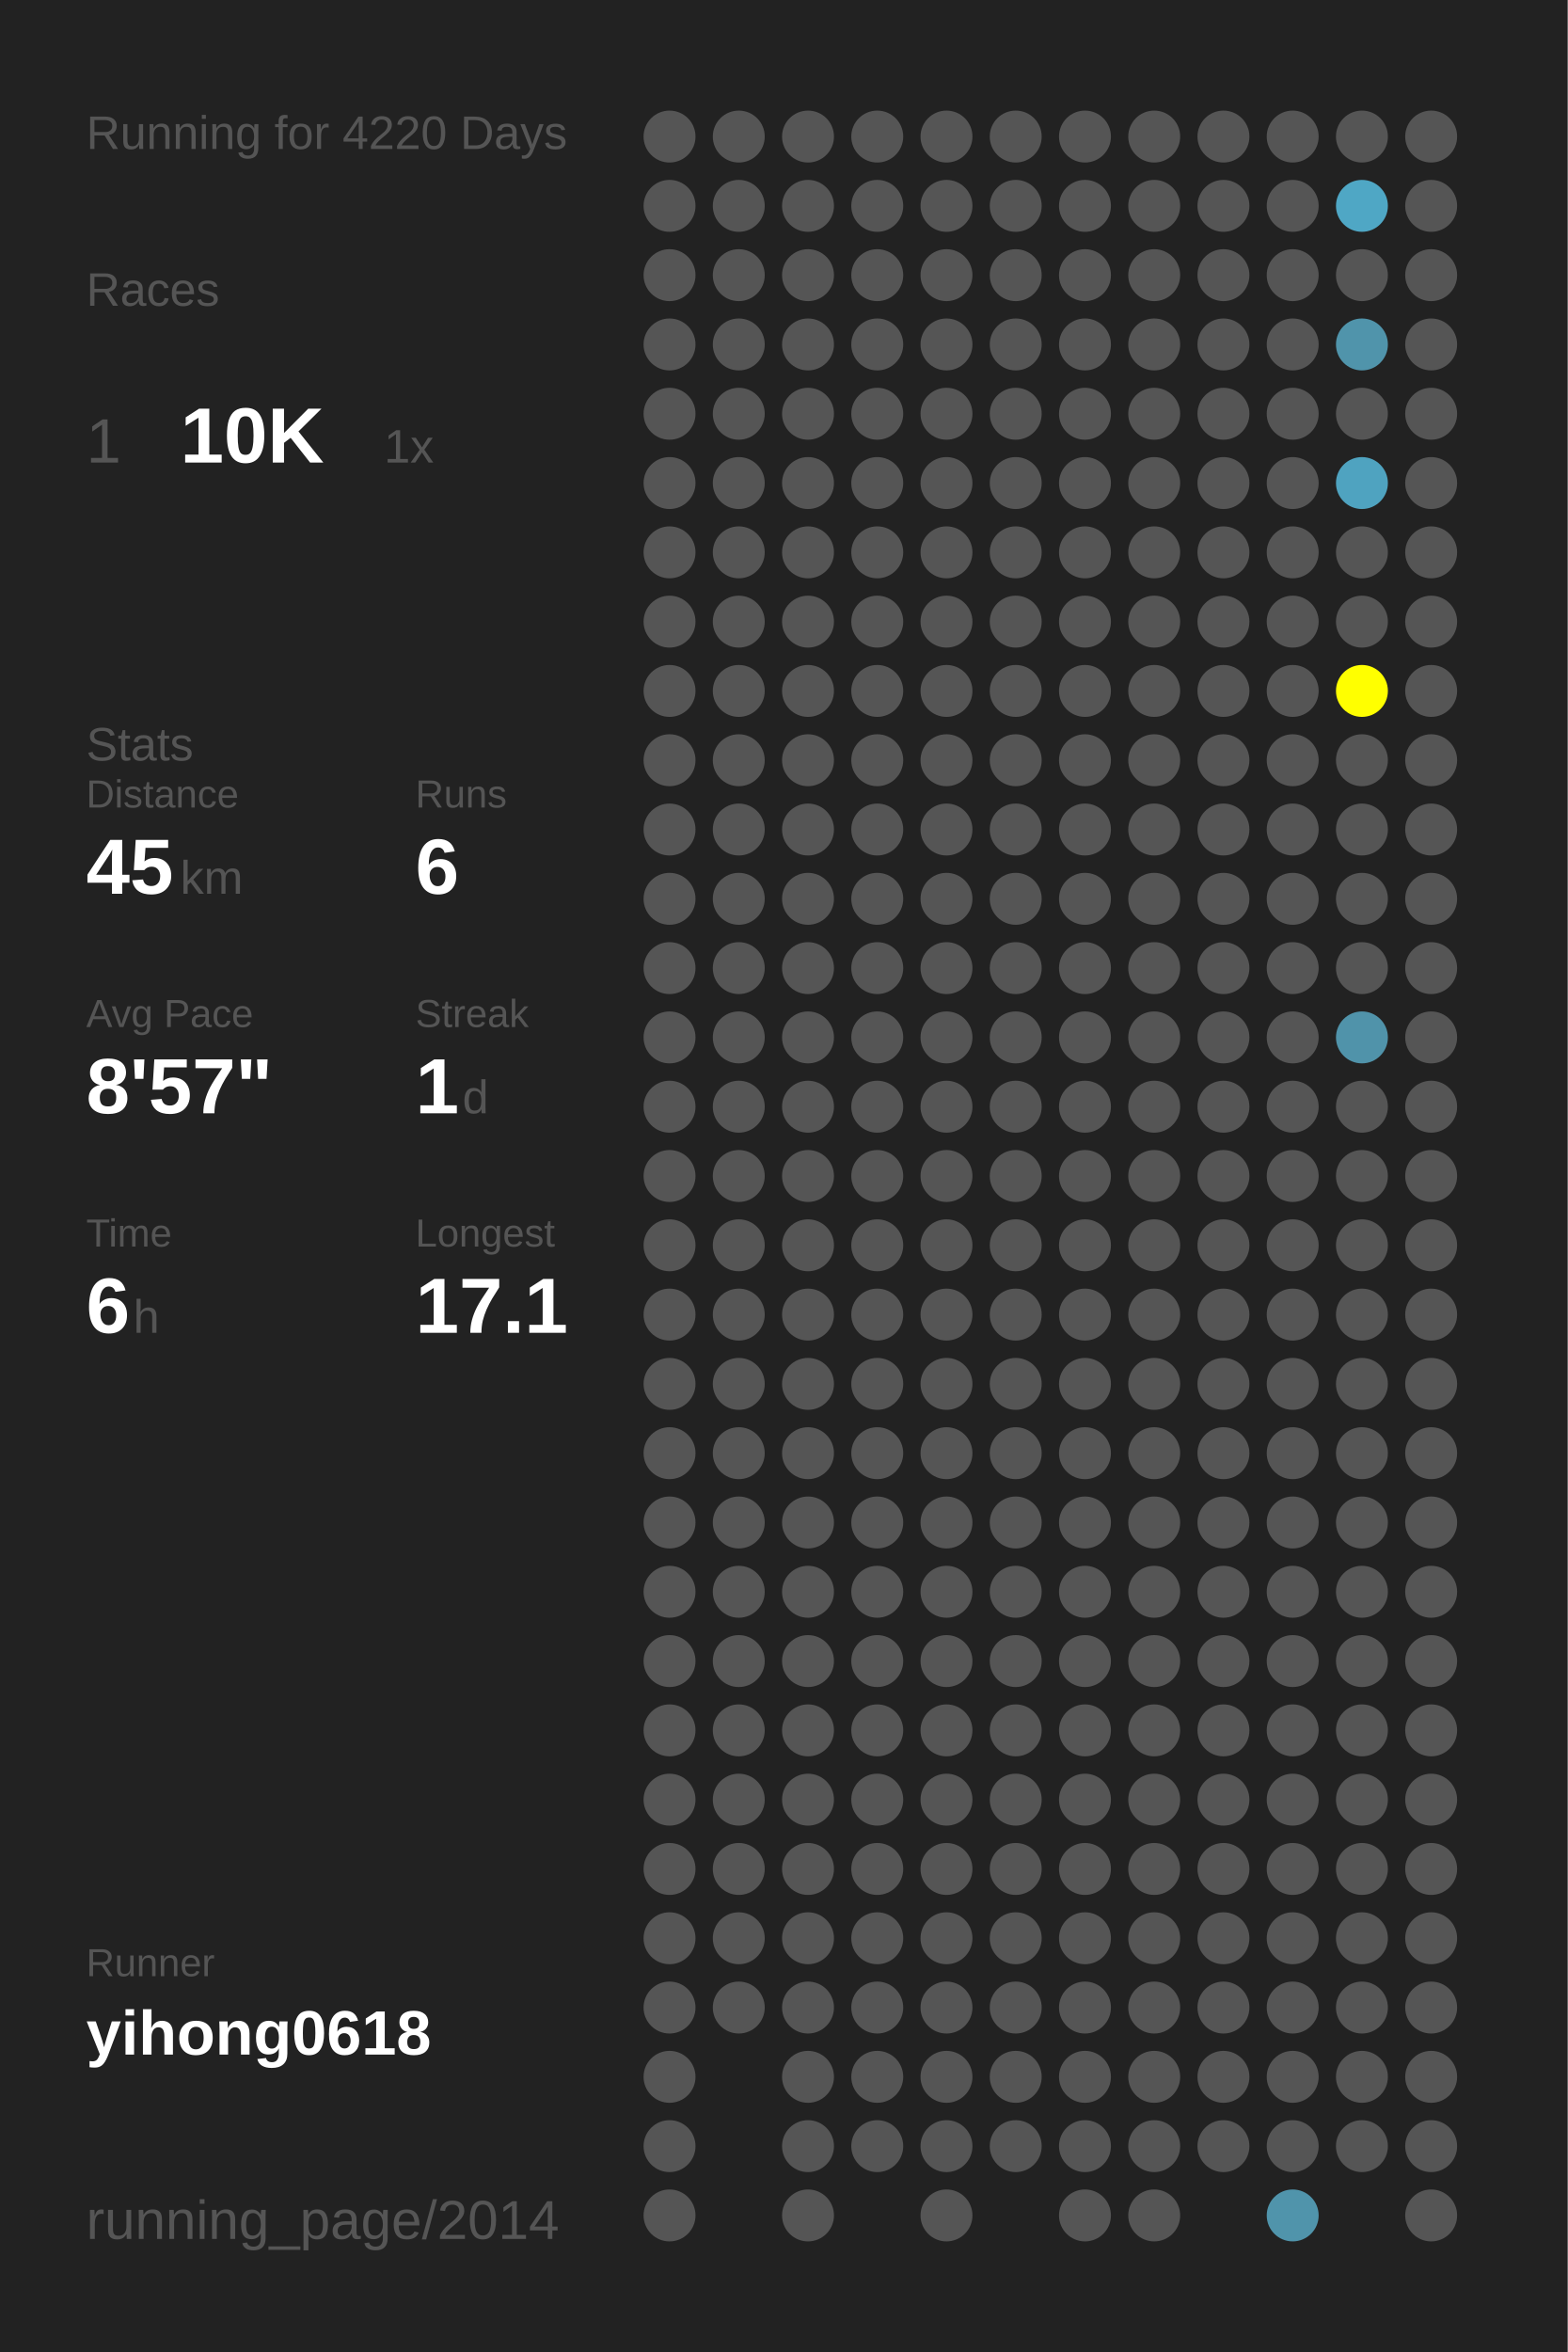
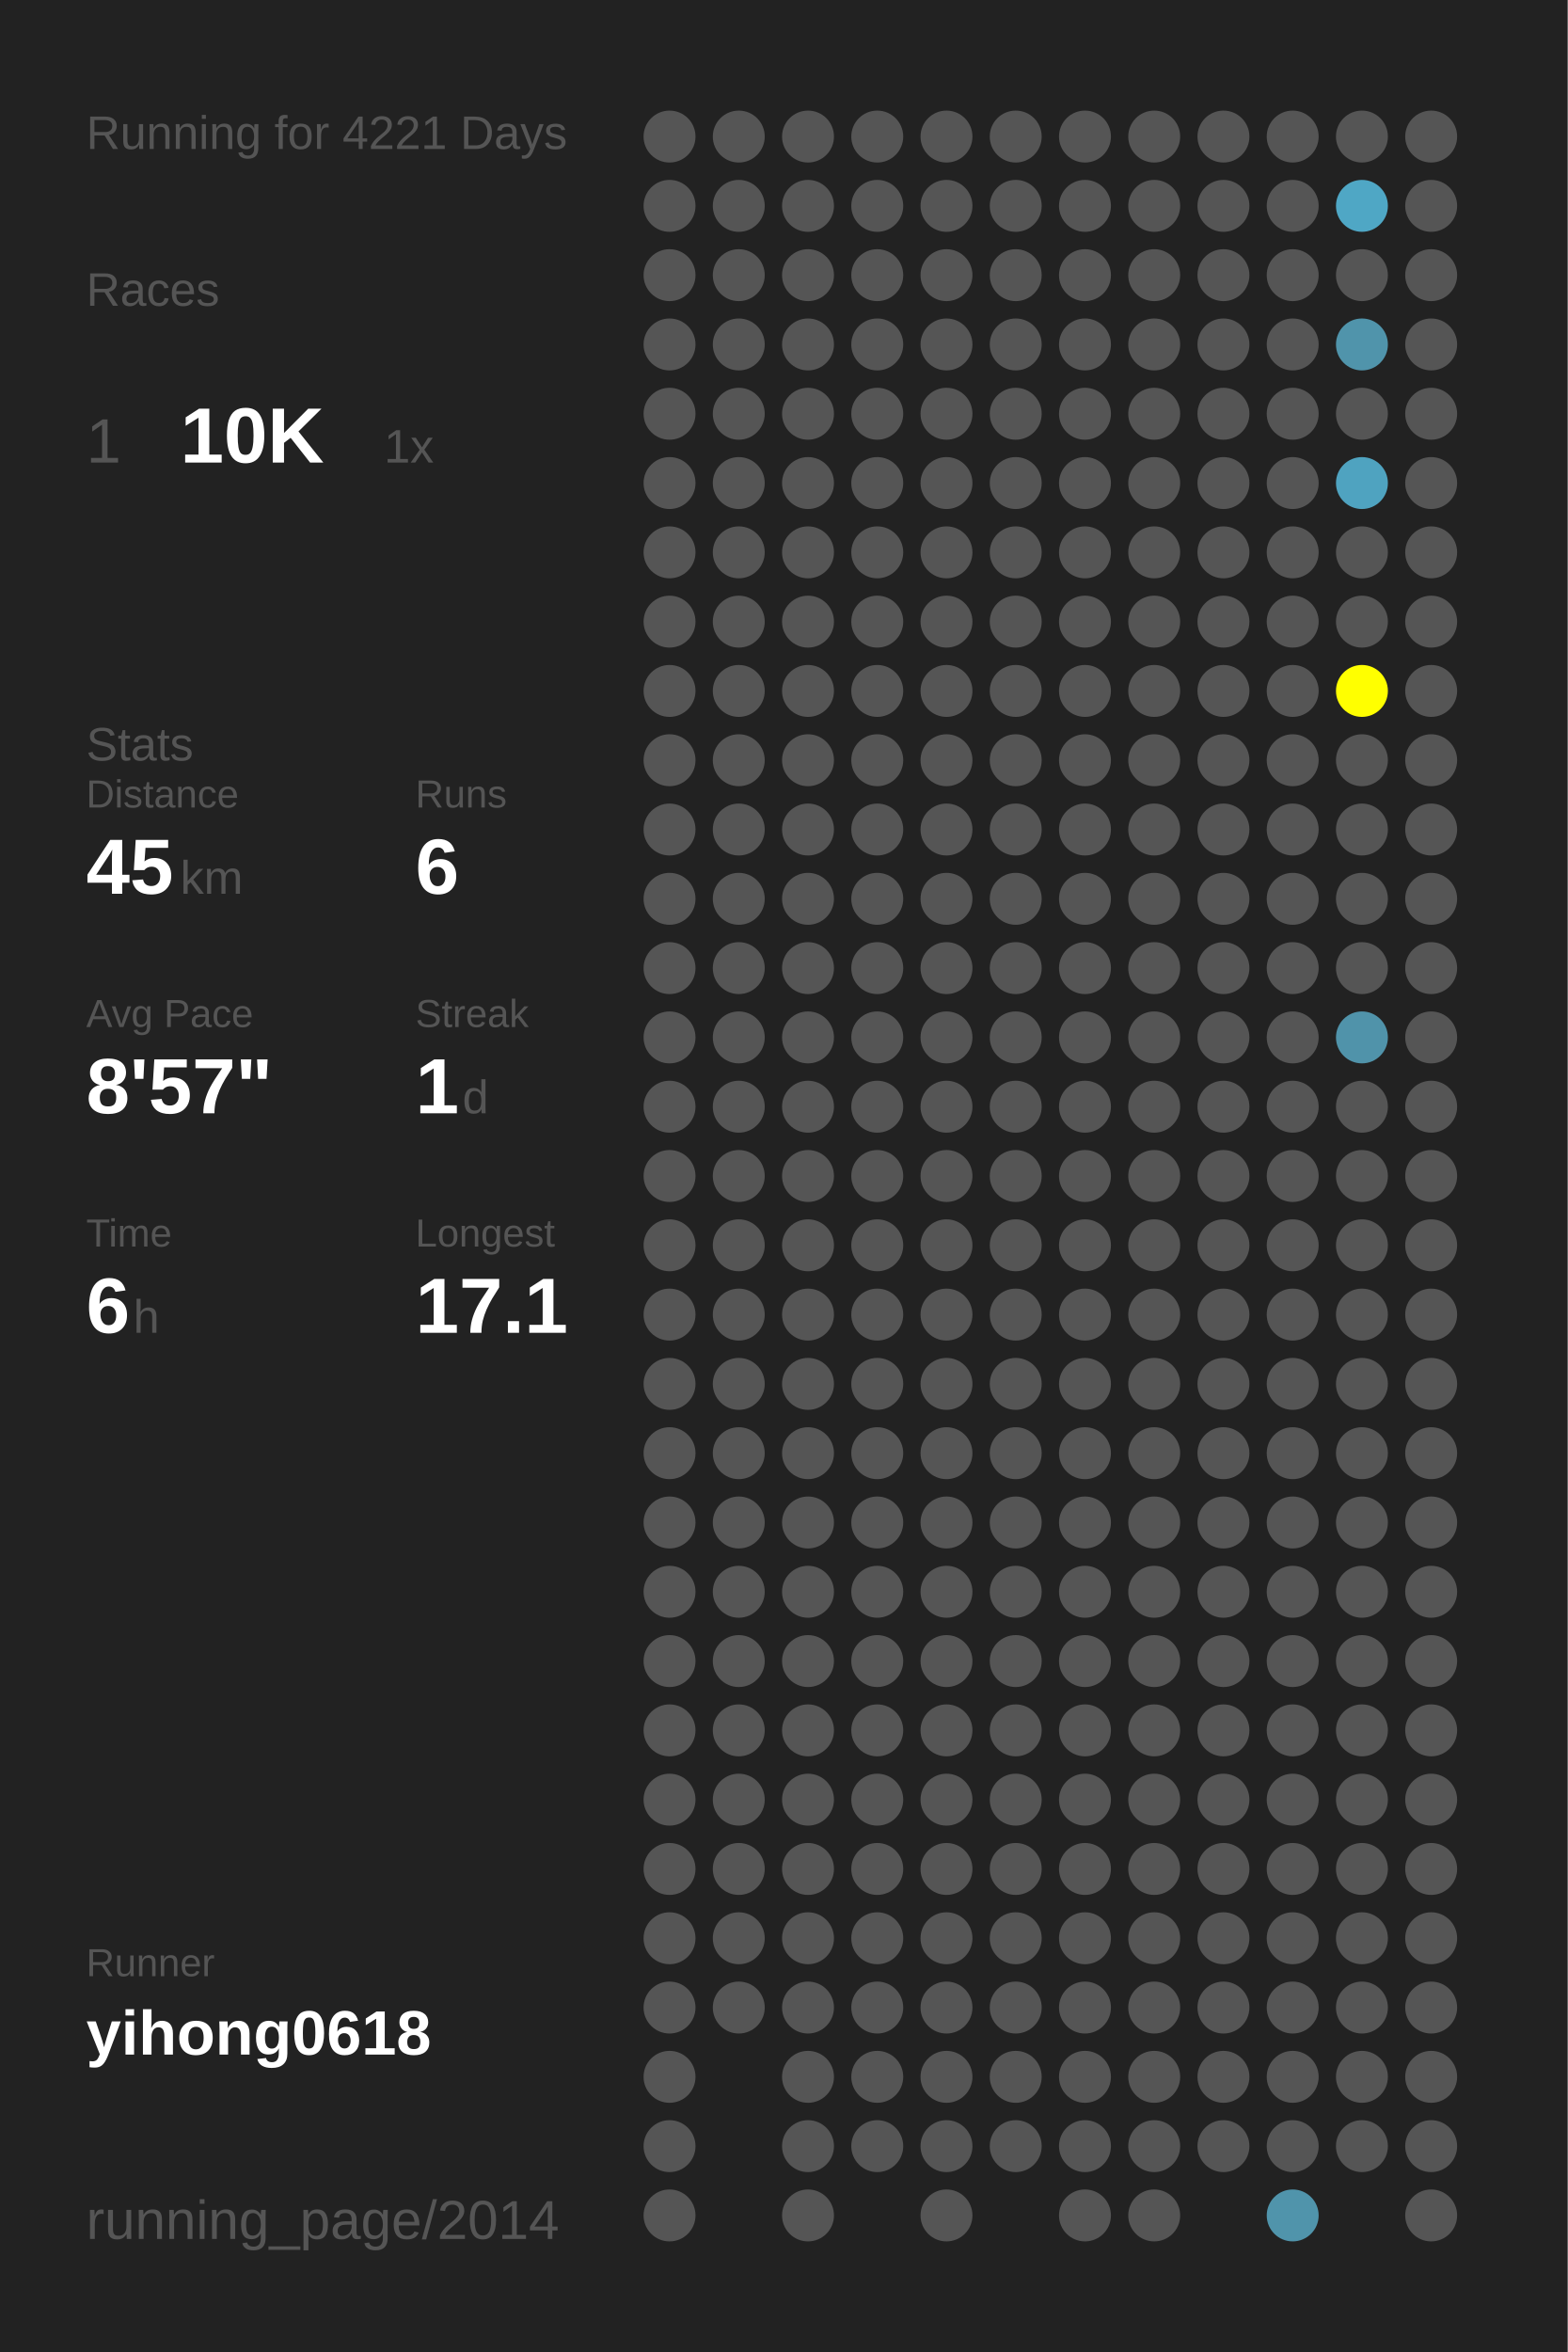
<svg xmlns="http://www.w3.org/2000/svg" baseProfile="full" height="300mm" version="1.1" viewBox="0,0,200,300" width="200mm">
  <defs />
  <rect fill="#222222" height="300" width="200" x="0" y="0" />
-   <text fill="#555555" style="font-size:6px; font-family:Arial;" x="11" y="19">Running for 4220 Days</text>
+   <text fill="#555555" style="font-size:6px; font-family:Arial;" x="11" y="19">Running for 4221 Days</text>
  <text fill="#555555" style="font-size:6px; font-family:Arial;" x="11" y="39">Races</text>
  <text fill="#555555" style="font-size:8px; font-family:Arial;" x="11" y="59">1</text>
  <text fill="#FFFFFF" style="font-size:10px; font-family:Arial; font-weight:bold;" x="23" y="59">10K</text>
  <text fill="#555555" style="font-size:6px; font-family:Arial;" x="49" y="59">1x</text>
  <text fill="#555555" style="font-size:6px; font-family:Arial;" x="11" y="97">Stats</text>
  <text fill="#555555" style="font-size:5px; font-family:Arial;" x="11" y="103">Distance</text>
  <text fill="#FFFFFF" style="font-size:10px; font-family:Arial; font-weight:bold;" x="11" y="114">45</text>
  <text fill="#555555" style="font-size:6px; font-family:Arial;" x="23" y="114">km</text>
  <text fill="#555555" style="font-size:5px; font-family:Arial;" x="53" y="103">Runs</text>
  <text fill="#FFFFFF" style="font-size:10px; font-family:Arial; font-weight:bold;" x="53" y="114">6</text>
  <text fill="#555555" style="font-size:5px; font-family:Arial;" x="11" y="131">Avg Pace</text>
  <text fill="#FFFFFF" style="font-size:10px; font-family:Arial; font-weight:bold;" x="11" y="142">8'57"</text>
  <text fill="#555555" style="font-size:5px; font-family:Arial;" x="53" y="131">Streak</text>
  <text fill="#FFFFFF" style="font-size:10px; font-family:Arial; font-weight:bold;" x="53" y="142">1</text>
  <text fill="#555555" style="font-size:6px; font-family:Arial;" x="59" y="142">d</text>
  <text fill="#555555" style="font-size:5px; font-family:Arial;" x="11" y="159">Time</text>
  <text fill="#FFFFFF" style="font-size:10px; font-family:Arial; font-weight:bold;" x="11" y="170">6</text>
  <text fill="#555555" style="font-size:6px; font-family:Arial;" x="17" y="170">h</text>
  <text fill="#555555" style="font-size:5px; font-family:Arial;" x="53" y="159">Longest</text>
  <text fill="#FFFFFF" style="font-size:10px; font-family:Arial; font-weight:bold;" x="53" y="170">17.1</text>
  <text fill="#555555" style="font-size:5px; font-family:Arial;" x="11" y="252.065">Runner</text>
  <text fill="#FFFFFF" style="font-size:8px; font-family:Arial; font-weight:bold;" x="11" y="262.065">yihong0618</text>
  <text fill="#555555" style="font-size:7px; font-family:Arial;" x="11" y="285.581">running_page/2014</text>
  <circle cx="85.417" cy="17.419" fill="#555555" r="3.312" />
  <circle cx="85.417" cy="26.258" fill="#555555" r="3.312" />
  <circle cx="85.417" cy="35.097" fill="#555555" r="3.312" />
  <circle cx="85.417" cy="43.935" fill="#555555" r="3.312" />
  <circle cx="85.417" cy="52.774" fill="#555555" r="3.312" />
  <circle cx="85.417" cy="61.613" fill="#555555" r="3.312" />
  <circle cx="85.417" cy="70.452" fill="#555555" r="3.312" />
  <circle cx="85.417" cy="79.29" fill="#555555" r="3.312" />
  <circle cx="85.417" cy="88.129" fill="#555555" r="3.312" />
  <circle cx="85.417" cy="96.968" fill="#555555" r="3.312" />
  <circle cx="85.417" cy="105.806" fill="#555555" r="3.312" />
  <circle cx="85.417" cy="114.645" fill="#555555" r="3.312" />
  <circle cx="85.417" cy="123.484" fill="#555555" r="3.312" />
  <circle cx="85.417" cy="132.323" fill="#555555" r="3.312" />
  <circle cx="85.417" cy="141.161" fill="#555555" r="3.312" />
  <circle cx="85.417" cy="150" fill="#555555" r="3.312" />
  <circle cx="85.417" cy="158.839" fill="#555555" r="3.312" />
  <circle cx="85.417" cy="167.677" fill="#555555" r="3.312" />
  <circle cx="85.417" cy="176.516" fill="#555555" r="3.312" />
  <circle cx="85.417" cy="185.355" fill="#555555" r="3.312" />
  <circle cx="85.417" cy="194.194" fill="#555555" r="3.312" />
  <circle cx="85.417" cy="203.032" fill="#555555" r="3.312" />
  <circle cx="85.417" cy="211.871" fill="#555555" r="3.312" />
  <circle cx="85.417" cy="220.71" fill="#555555" r="3.312" />
  <circle cx="85.417" cy="229.548" fill="#555555" r="3.312" />
  <circle cx="85.417" cy="238.387" fill="#555555" r="3.312" />
  <circle cx="85.417" cy="247.226" fill="#555555" r="3.312" />
  <circle cx="85.417" cy="256.065" fill="#555555" r="3.312" />
  <circle cx="85.417" cy="264.903" fill="#555555" r="3.312" />
  <circle cx="85.417" cy="273.742" fill="#555555" r="3.312" />
  <circle cx="85.417" cy="282.581" fill="#555555" r="3.312" />
  <circle cx="94.25" cy="17.419" fill="#555555" r="3.312" />
  <circle cx="94.25" cy="26.258" fill="#555555" r="3.312" />
  <circle cx="94.25" cy="35.097" fill="#555555" r="3.312" />
  <circle cx="94.25" cy="43.935" fill="#555555" r="3.312" />
  <circle cx="94.25" cy="52.774" fill="#555555" r="3.312" />
  <circle cx="94.25" cy="61.613" fill="#555555" r="3.312" />
  <circle cx="94.25" cy="70.452" fill="#555555" r="3.312" />
  <circle cx="94.25" cy="79.29" fill="#555555" r="3.312" />
  <circle cx="94.25" cy="88.129" fill="#555555" r="3.312" />
  <circle cx="94.25" cy="96.968" fill="#555555" r="3.312" />
  <circle cx="94.25" cy="105.806" fill="#555555" r="3.312" />
  <circle cx="94.25" cy="114.645" fill="#555555" r="3.312" />
  <circle cx="94.25" cy="123.484" fill="#555555" r="3.312" />
  <circle cx="94.25" cy="132.323" fill="#555555" r="3.312" />
  <circle cx="94.25" cy="141.161" fill="#555555" r="3.312" />
  <circle cx="94.25" cy="150" fill="#555555" r="3.312" />
  <circle cx="94.25" cy="158.839" fill="#555555" r="3.312" />
  <circle cx="94.25" cy="167.677" fill="#555555" r="3.312" />
  <circle cx="94.25" cy="176.516" fill="#555555" r="3.312" />
  <circle cx="94.25" cy="185.355" fill="#555555" r="3.312" />
  <circle cx="94.25" cy="194.194" fill="#555555" r="3.312" />
  <circle cx="94.25" cy="203.032" fill="#555555" r="3.312" />
  <circle cx="94.25" cy="211.871" fill="#555555" r="3.312" />
  <circle cx="94.25" cy="220.71" fill="#555555" r="3.312" />
  <circle cx="94.25" cy="229.548" fill="#555555" r="3.312" />
  <circle cx="94.25" cy="238.387" fill="#555555" r="3.312" />
  <circle cx="94.25" cy="247.226" fill="#555555" r="3.312" />
  <circle cx="94.25" cy="256.065" fill="#555555" r="3.312" />
  <circle cx="103.083" cy="17.419" fill="#555555" r="3.312" />
  <circle cx="103.083" cy="26.258" fill="#555555" r="3.312" />
  <circle cx="103.083" cy="35.097" fill="#555555" r="3.312" />
  <circle cx="103.083" cy="43.935" fill="#555555" r="3.312" />
  <circle cx="103.083" cy="52.774" fill="#555555" r="3.312" />
  <circle cx="103.083" cy="61.613" fill="#555555" r="3.312" />
  <circle cx="103.083" cy="70.452" fill="#555555" r="3.312" />
  <circle cx="103.083" cy="79.29" fill="#555555" r="3.312" />
  <circle cx="103.083" cy="88.129" fill="#555555" r="3.312" />
  <circle cx="103.083" cy="96.968" fill="#555555" r="3.312" />
  <circle cx="103.083" cy="105.806" fill="#555555" r="3.312" />
  <circle cx="103.083" cy="114.645" fill="#555555" r="3.312" />
  <circle cx="103.083" cy="123.484" fill="#555555" r="3.312" />
  <circle cx="103.083" cy="132.323" fill="#555555" r="3.312" />
  <circle cx="103.083" cy="141.161" fill="#555555" r="3.312" />
  <circle cx="103.083" cy="150" fill="#555555" r="3.312" />
  <circle cx="103.083" cy="158.839" fill="#555555" r="3.312" />
  <circle cx="103.083" cy="167.677" fill="#555555" r="3.312" />
  <circle cx="103.083" cy="176.516" fill="#555555" r="3.312" />
  <circle cx="103.083" cy="185.355" fill="#555555" r="3.312" />
  <circle cx="103.083" cy="194.194" fill="#555555" r="3.312" />
  <circle cx="103.083" cy="203.032" fill="#555555" r="3.312" />
  <circle cx="103.083" cy="211.871" fill="#555555" r="3.312" />
  <circle cx="103.083" cy="220.71" fill="#555555" r="3.312" />
  <circle cx="103.083" cy="229.548" fill="#555555" r="3.312" />
  <circle cx="103.083" cy="238.387" fill="#555555" r="3.312" />
  <circle cx="103.083" cy="247.226" fill="#555555" r="3.312" />
  <circle cx="103.083" cy="256.065" fill="#555555" r="3.312" />
  <circle cx="103.083" cy="264.903" fill="#555555" r="3.312" />
  <circle cx="103.083" cy="273.742" fill="#555555" r="3.312" />
  <circle cx="103.083" cy="282.581" fill="#555555" r="3.312" />
  <circle cx="111.917" cy="17.419" fill="#555555" r="3.312" />
  <circle cx="111.917" cy="26.258" fill="#555555" r="3.312" />
  <circle cx="111.917" cy="35.097" fill="#555555" r="3.312" />
  <circle cx="111.917" cy="43.935" fill="#555555" r="3.312" />
  <circle cx="111.917" cy="52.774" fill="#555555" r="3.312" />
  <circle cx="111.917" cy="61.613" fill="#555555" r="3.312" />
  <circle cx="111.917" cy="70.452" fill="#555555" r="3.312" />
  <circle cx="111.917" cy="79.29" fill="#555555" r="3.312" />
  <circle cx="111.917" cy="88.129" fill="#555555" r="3.312" />
  <circle cx="111.917" cy="96.968" fill="#555555" r="3.312" />
  <circle cx="111.917" cy="105.806" fill="#555555" r="3.312" />
  <circle cx="111.917" cy="114.645" fill="#555555" r="3.312" />
  <circle cx="111.917" cy="123.484" fill="#555555" r="3.312" />
  <circle cx="111.917" cy="132.323" fill="#555555" r="3.312" />
  <circle cx="111.917" cy="141.161" fill="#555555" r="3.312" />
  <circle cx="111.917" cy="150" fill="#555555" r="3.312" />
  <circle cx="111.917" cy="158.839" fill="#555555" r="3.312" />
  <circle cx="111.917" cy="167.677" fill="#555555" r="3.312" />
  <circle cx="111.917" cy="176.516" fill="#555555" r="3.312" />
  <circle cx="111.917" cy="185.355" fill="#555555" r="3.312" />
  <circle cx="111.917" cy="194.194" fill="#555555" r="3.312" />
  <circle cx="111.917" cy="203.032" fill="#555555" r="3.312" />
  <circle cx="111.917" cy="211.871" fill="#555555" r="3.312" />
  <circle cx="111.917" cy="220.71" fill="#555555" r="3.312" />
  <circle cx="111.917" cy="229.548" fill="#555555" r="3.312" />
  <circle cx="111.917" cy="238.387" fill="#555555" r="3.312" />
  <circle cx="111.917" cy="247.226" fill="#555555" r="3.312" />
  <circle cx="111.917" cy="256.065" fill="#555555" r="3.312" />
  <circle cx="111.917" cy="264.903" fill="#555555" r="3.312" />
  <circle cx="111.917" cy="273.742" fill="#555555" r="3.312" />
  <circle cx="120.75" cy="17.419" fill="#555555" r="3.312" />
  <circle cx="120.75" cy="26.258" fill="#555555" r="3.312" />
  <circle cx="120.75" cy="35.097" fill="#555555" r="3.312" />
  <circle cx="120.75" cy="43.935" fill="#555555" r="3.312" />
  <circle cx="120.75" cy="52.774" fill="#555555" r="3.312" />
  <circle cx="120.75" cy="61.613" fill="#555555" r="3.312" />
  <circle cx="120.75" cy="70.452" fill="#555555" r="3.312" />
  <circle cx="120.75" cy="79.29" fill="#555555" r="3.312" />
  <circle cx="120.75" cy="88.129" fill="#555555" r="3.312" />
  <circle cx="120.75" cy="96.968" fill="#555555" r="3.312" />
  <circle cx="120.75" cy="105.806" fill="#555555" r="3.312" />
  <circle cx="120.75" cy="114.645" fill="#555555" r="3.312" />
  <circle cx="120.75" cy="123.484" fill="#555555" r="3.312" />
  <circle cx="120.75" cy="132.323" fill="#555555" r="3.312" />
  <circle cx="120.75" cy="141.161" fill="#555555" r="3.312" />
  <circle cx="120.75" cy="150" fill="#555555" r="3.312" />
  <circle cx="120.75" cy="158.839" fill="#555555" r="3.312" />
  <circle cx="120.75" cy="167.677" fill="#555555" r="3.312" />
  <circle cx="120.75" cy="176.516" fill="#555555" r="3.312" />
  <circle cx="120.75" cy="185.355" fill="#555555" r="3.312" />
  <circle cx="120.75" cy="194.194" fill="#555555" r="3.312" />
  <circle cx="120.75" cy="203.032" fill="#555555" r="3.312" />
  <circle cx="120.75" cy="211.871" fill="#555555" r="3.312" />
  <circle cx="120.75" cy="220.71" fill="#555555" r="3.312" />
  <circle cx="120.75" cy="229.548" fill="#555555" r="3.312" />
  <circle cx="120.75" cy="238.387" fill="#555555" r="3.312" />
  <circle cx="120.75" cy="247.226" fill="#555555" r="3.312" />
  <circle cx="120.75" cy="256.065" fill="#555555" r="3.312" />
  <circle cx="120.75" cy="264.903" fill="#555555" r="3.312" />
  <circle cx="120.75" cy="273.742" fill="#555555" r="3.312" />
  <circle cx="120.75" cy="282.581" fill="#555555" r="3.312" />
  <circle cx="129.583" cy="17.419" fill="#555555" r="3.312" />
  <circle cx="129.583" cy="26.258" fill="#555555" r="3.312" />
  <circle cx="129.583" cy="35.097" fill="#555555" r="3.312" />
  <circle cx="129.583" cy="43.935" fill="#555555" r="3.312" />
  <circle cx="129.583" cy="52.774" fill="#555555" r="3.312" />
  <circle cx="129.583" cy="61.613" fill="#555555" r="3.312" />
  <circle cx="129.583" cy="70.452" fill="#555555" r="3.312" />
  <circle cx="129.583" cy="79.29" fill="#555555" r="3.312" />
  <circle cx="129.583" cy="88.129" fill="#555555" r="3.312" />
  <circle cx="129.583" cy="96.968" fill="#555555" r="3.312" />
  <circle cx="129.583" cy="105.806" fill="#555555" r="3.312" />
  <circle cx="129.583" cy="114.645" fill="#555555" r="3.312" />
  <circle cx="129.583" cy="123.484" fill="#555555" r="3.312" />
  <circle cx="129.583" cy="132.323" fill="#555555" r="3.312" />
  <circle cx="129.583" cy="141.161" fill="#555555" r="3.312" />
  <circle cx="129.583" cy="150" fill="#555555" r="3.312" />
  <circle cx="129.583" cy="158.839" fill="#555555" r="3.312" />
  <circle cx="129.583" cy="167.677" fill="#555555" r="3.312" />
  <circle cx="129.583" cy="176.516" fill="#555555" r="3.312" />
  <circle cx="129.583" cy="185.355" fill="#555555" r="3.312" />
  <circle cx="129.583" cy="194.194" fill="#555555" r="3.312" />
  <circle cx="129.583" cy="203.032" fill="#555555" r="3.312" />
  <circle cx="129.583" cy="211.871" fill="#555555" r="3.312" />
  <circle cx="129.583" cy="220.71" fill="#555555" r="3.312" />
  <circle cx="129.583" cy="229.548" fill="#555555" r="3.312" />
  <circle cx="129.583" cy="238.387" fill="#555555" r="3.312" />
  <circle cx="129.583" cy="247.226" fill="#555555" r="3.312" />
  <circle cx="129.583" cy="256.065" fill="#555555" r="3.312" />
  <circle cx="129.583" cy="264.903" fill="#555555" r="3.312" />
  <circle cx="129.583" cy="273.742" fill="#555555" r="3.312" />
  <circle cx="138.417" cy="17.419" fill="#555555" r="3.312" />
  <circle cx="138.417" cy="26.258" fill="#555555" r="3.312" />
  <circle cx="138.417" cy="35.097" fill="#555555" r="3.312" />
  <circle cx="138.417" cy="43.935" fill="#555555" r="3.312" />
  <circle cx="138.417" cy="52.774" fill="#555555" r="3.312" />
  <circle cx="138.417" cy="61.613" fill="#555555" r="3.312" />
  <circle cx="138.417" cy="70.452" fill="#555555" r="3.312" />
  <circle cx="138.417" cy="79.29" fill="#555555" r="3.312" />
  <circle cx="138.417" cy="88.129" fill="#555555" r="3.312" />
  <circle cx="138.417" cy="96.968" fill="#555555" r="3.312" />
  <circle cx="138.417" cy="105.806" fill="#555555" r="3.312" />
  <circle cx="138.417" cy="114.645" fill="#555555" r="3.312" />
  <circle cx="138.417" cy="123.484" fill="#555555" r="3.312" />
  <circle cx="138.417" cy="132.323" fill="#555555" r="3.312" />
  <circle cx="138.417" cy="141.161" fill="#555555" r="3.312" />
  <circle cx="138.417" cy="150" fill="#555555" r="3.312" />
  <circle cx="138.417" cy="158.839" fill="#555555" r="3.312" />
  <circle cx="138.417" cy="167.677" fill="#555555" r="3.312" />
  <circle cx="138.417" cy="176.516" fill="#555555" r="3.312" />
  <circle cx="138.417" cy="185.355" fill="#555555" r="3.312" />
  <circle cx="138.417" cy="194.194" fill="#555555" r="3.312" />
  <circle cx="138.417" cy="203.032" fill="#555555" r="3.312" />
  <circle cx="138.417" cy="211.871" fill="#555555" r="3.312" />
  <circle cx="138.417" cy="220.71" fill="#555555" r="3.312" />
  <circle cx="138.417" cy="229.548" fill="#555555" r="3.312" />
  <circle cx="138.417" cy="238.387" fill="#555555" r="3.312" />
  <circle cx="138.417" cy="247.226" fill="#555555" r="3.312" />
  <circle cx="138.417" cy="256.065" fill="#555555" r="3.312" />
  <circle cx="138.417" cy="264.903" fill="#555555" r="3.312" />
  <circle cx="138.417" cy="273.742" fill="#555555" r="3.312" />
  <circle cx="138.417" cy="282.581" fill="#555555" r="3.312" />
  <circle cx="147.25" cy="17.419" fill="#555555" r="3.312" />
  <circle cx="147.25" cy="26.258" fill="#555555" r="3.312" />
  <circle cx="147.25" cy="35.097" fill="#555555" r="3.312" />
  <circle cx="147.25" cy="43.935" fill="#555555" r="3.312" />
  <circle cx="147.25" cy="52.774" fill="#555555" r="3.312" />
  <circle cx="147.25" cy="61.613" fill="#555555" r="3.312" />
  <circle cx="147.25" cy="70.452" fill="#555555" r="3.312" />
  <circle cx="147.25" cy="79.29" fill="#555555" r="3.312" />
  <circle cx="147.25" cy="88.129" fill="#555555" r="3.312" />
  <circle cx="147.25" cy="96.968" fill="#555555" r="3.312" />
  <circle cx="147.25" cy="105.806" fill="#555555" r="3.312" />
  <circle cx="147.25" cy="114.645" fill="#555555" r="3.312" />
  <circle cx="147.25" cy="123.484" fill="#555555" r="3.312" />
  <circle cx="147.25" cy="132.323" fill="#555555" r="3.312" />
  <circle cx="147.25" cy="141.161" fill="#555555" r="3.312" />
  <circle cx="147.25" cy="150" fill="#555555" r="3.312" />
  <circle cx="147.25" cy="158.839" fill="#555555" r="3.312" />
  <circle cx="147.25" cy="167.677" fill="#555555" r="3.312" />
  <circle cx="147.25" cy="176.516" fill="#555555" r="3.312" />
  <circle cx="147.25" cy="185.355" fill="#555555" r="3.312" />
  <circle cx="147.25" cy="194.194" fill="#555555" r="3.312" />
  <circle cx="147.25" cy="203.032" fill="#555555" r="3.312" />
  <circle cx="147.25" cy="211.871" fill="#555555" r="3.312" />
  <circle cx="147.25" cy="220.71" fill="#555555" r="3.312" />
  <circle cx="147.25" cy="229.548" fill="#555555" r="3.312" />
  <circle cx="147.25" cy="238.387" fill="#555555" r="3.312" />
  <circle cx="147.25" cy="247.226" fill="#555555" r="3.312" />
  <circle cx="147.25" cy="256.065" fill="#555555" r="3.312" />
  <circle cx="147.25" cy="264.903" fill="#555555" r="3.312" />
  <circle cx="147.25" cy="273.742" fill="#555555" r="3.312" />
  <circle cx="147.25" cy="282.581" fill="#555555" r="3.312" />
  <circle cx="156.083" cy="17.419" fill="#555555" r="3.312" />
  <circle cx="156.083" cy="26.258" fill="#555555" r="3.312" />
  <circle cx="156.083" cy="35.097" fill="#555555" r="3.312" />
  <circle cx="156.083" cy="43.935" fill="#555555" r="3.312" />
  <circle cx="156.083" cy="52.774" fill="#555555" r="3.312" />
  <circle cx="156.083" cy="61.613" fill="#555555" r="3.312" />
  <circle cx="156.083" cy="70.452" fill="#555555" r="3.312" />
  <circle cx="156.083" cy="79.29" fill="#555555" r="3.312" />
  <circle cx="156.083" cy="88.129" fill="#555555" r="3.312" />
  <circle cx="156.083" cy="96.968" fill="#555555" r="3.312" />
  <circle cx="156.083" cy="105.806" fill="#555555" r="3.312" />
  <circle cx="156.083" cy="114.645" fill="#555555" r="3.312" />
  <circle cx="156.083" cy="123.484" fill="#555555" r="3.312" />
  <circle cx="156.083" cy="132.323" fill="#555555" r="3.312" />
  <circle cx="156.083" cy="141.161" fill="#555555" r="3.312" />
  <circle cx="156.083" cy="150" fill="#555555" r="3.312" />
  <circle cx="156.083" cy="158.839" fill="#555555" r="3.312" />
  <circle cx="156.083" cy="167.677" fill="#555555" r="3.312" />
  <circle cx="156.083" cy="176.516" fill="#555555" r="3.312" />
  <circle cx="156.083" cy="185.355" fill="#555555" r="3.312" />
  <circle cx="156.083" cy="194.194" fill="#555555" r="3.312" />
  <circle cx="156.083" cy="203.032" fill="#555555" r="3.312" />
  <circle cx="156.083" cy="211.871" fill="#555555" r="3.312" />
  <circle cx="156.083" cy="220.71" fill="#555555" r="3.312" />
  <circle cx="156.083" cy="229.548" fill="#555555" r="3.312" />
  <circle cx="156.083" cy="238.387" fill="#555555" r="3.312" />
  <circle cx="156.083" cy="247.226" fill="#555555" r="3.312" />
  <circle cx="156.083" cy="256.065" fill="#555555" r="3.312" />
  <circle cx="156.083" cy="264.903" fill="#555555" r="3.312" />
  <circle cx="156.083" cy="273.742" fill="#555555" r="3.312" />
  <circle cx="164.917" cy="17.419" fill="#555555" r="3.312" />
  <circle cx="164.917" cy="26.258" fill="#555555" r="3.312" />
  <circle cx="164.917" cy="35.097" fill="#555555" r="3.312" />
  <circle cx="164.917" cy="43.935" fill="#555555" r="3.312" />
  <circle cx="164.917" cy="52.774" fill="#555555" r="3.312" />
  <circle cx="164.917" cy="61.613" fill="#555555" r="3.312" />
  <circle cx="164.917" cy="70.452" fill="#555555" r="3.312" />
  <circle cx="164.917" cy="79.29" fill="#555555" r="3.312" />
  <circle cx="164.917" cy="88.129" fill="#555555" r="3.312" />
  <circle cx="164.917" cy="96.968" fill="#555555" r="3.312" />
  <circle cx="164.917" cy="105.806" fill="#555555" r="3.312" />
  <circle cx="164.917" cy="114.645" fill="#555555" r="3.312" />
  <circle cx="164.917" cy="123.484" fill="#555555" r="3.312" />
  <circle cx="164.917" cy="132.323" fill="#555555" r="3.312" />
  <circle cx="164.917" cy="141.161" fill="#555555" r="3.312" />
  <circle cx="164.917" cy="150" fill="#555555" r="3.312" />
  <circle cx="164.917" cy="158.839" fill="#555555" r="3.312" />
  <circle cx="164.917" cy="167.677" fill="#555555" r="3.312" />
  <circle cx="164.917" cy="176.516" fill="#555555" r="3.312" />
  <circle cx="164.917" cy="185.355" fill="#555555" r="3.312" />
  <circle cx="164.917" cy="194.194" fill="#555555" r="3.312" />
  <circle cx="164.917" cy="203.032" fill="#555555" r="3.312" />
  <circle cx="164.917" cy="211.871" fill="#555555" r="3.312" />
  <circle cx="164.917" cy="220.71" fill="#555555" r="3.312" />
  <circle cx="164.917" cy="229.548" fill="#555555" r="3.312" />
  <circle cx="164.917" cy="238.387" fill="#555555" r="3.312" />
  <circle cx="164.917" cy="247.226" fill="#555555" r="3.312" />
  <circle cx="164.917" cy="256.065" fill="#555555" r="3.312" />
  <circle cx="164.917" cy="264.903" fill="#555555" r="3.312" />
  <circle cx="164.917" cy="273.742" fill="#555555" r="3.312" />
  <circle cx="164.917" cy="282.581" fill="#5094ab" r="3.312" />
  <circle cx="173.75" cy="17.419" fill="#555555" r="3.312" />
  <circle cx="173.75" cy="26.258" fill="#4fa7c5" r="3.312" />
  <circle cx="173.75" cy="35.097" fill="#555555" r="3.312" />
  <circle cx="173.75" cy="43.935" fill="#5094ab" r="3.312" />
  <circle cx="173.75" cy="52.774" fill="#555555" r="3.312" />
  <circle cx="173.75" cy="61.613" fill="#4fa3c0" r="3.312" />
  <circle cx="173.75" cy="70.452" fill="#555555" r="3.312" />
  <circle cx="173.75" cy="79.29" fill="#555555" r="3.312" />
  <circle cx="173.75" cy="88.129" fill="#FFFF00" r="3.312" />
  <circle cx="173.75" cy="96.968" fill="#555555" r="3.312" />
  <circle cx="173.75" cy="105.806" fill="#555555" r="3.312" />
  <circle cx="173.75" cy="114.645" fill="#555555" r="3.312" />
  <circle cx="173.75" cy="123.484" fill="#555555" r="3.312" />
  <circle cx="173.75" cy="132.323" fill="#5093aa" r="3.312" />
  <circle cx="173.75" cy="141.161" fill="#555555" r="3.312" />
  <circle cx="173.75" cy="150" fill="#555555" r="3.312" />
  <circle cx="173.75" cy="158.839" fill="#555555" r="3.312" />
  <circle cx="173.75" cy="167.677" fill="#555555" r="3.312" />
  <circle cx="173.75" cy="176.516" fill="#555555" r="3.312" />
  <circle cx="173.75" cy="185.355" fill="#555555" r="3.312" />
  <circle cx="173.75" cy="194.194" fill="#555555" r="3.312" />
  <circle cx="173.75" cy="203.032" fill="#555555" r="3.312" />
  <circle cx="173.75" cy="211.871" fill="#555555" r="3.312" />
  <circle cx="173.75" cy="220.71" fill="#555555" r="3.312" />
  <circle cx="173.75" cy="229.548" fill="#555555" r="3.312" />
  <circle cx="173.75" cy="238.387" fill="#555555" r="3.312" />
  <circle cx="173.75" cy="247.226" fill="#555555" r="3.312" />
  <circle cx="173.75" cy="256.065" fill="#555555" r="3.312" />
  <circle cx="173.75" cy="264.903" fill="#555555" r="3.312" />
  <circle cx="173.75" cy="273.742" fill="#555555" r="3.312" />
  <circle cx="182.583" cy="17.419" fill="#555555" r="3.312" />
  <circle cx="182.583" cy="26.258" fill="#555555" r="3.312" />
  <circle cx="182.583" cy="35.097" fill="#555555" r="3.312" />
  <circle cx="182.583" cy="43.935" fill="#555555" r="3.312" />
  <circle cx="182.583" cy="52.774" fill="#555555" r="3.312" />
  <circle cx="182.583" cy="61.613" fill="#555555" r="3.312" />
  <circle cx="182.583" cy="70.452" fill="#555555" r="3.312" />
  <circle cx="182.583" cy="79.29" fill="#555555" r="3.312" />
  <circle cx="182.583" cy="88.129" fill="#555555" r="3.312" />
  <circle cx="182.583" cy="96.968" fill="#555555" r="3.312" />
  <circle cx="182.583" cy="105.806" fill="#555555" r="3.312" />
  <circle cx="182.583" cy="114.645" fill="#555555" r="3.312" />
  <circle cx="182.583" cy="123.484" fill="#555555" r="3.312" />
  <circle cx="182.583" cy="132.323" fill="#555555" r="3.312" />
  <circle cx="182.583" cy="141.161" fill="#555555" r="3.312" />
  <circle cx="182.583" cy="150" fill="#555555" r="3.312" />
  <circle cx="182.583" cy="158.839" fill="#555555" r="3.312" />
  <circle cx="182.583" cy="167.677" fill="#555555" r="3.312" />
  <circle cx="182.583" cy="176.516" fill="#555555" r="3.312" />
  <circle cx="182.583" cy="185.355" fill="#555555" r="3.312" />
  <circle cx="182.583" cy="194.194" fill="#555555" r="3.312" />
  <circle cx="182.583" cy="203.032" fill="#555555" r="3.312" />
  <circle cx="182.583" cy="211.871" fill="#555555" r="3.312" />
  <circle cx="182.583" cy="220.71" fill="#555555" r="3.312" />
  <circle cx="182.583" cy="229.548" fill="#555555" r="3.312" />
  <circle cx="182.583" cy="238.387" fill="#555555" r="3.312" />
  <circle cx="182.583" cy="247.226" fill="#555555" r="3.312" />
  <circle cx="182.583" cy="256.065" fill="#555555" r="3.312" />
  <circle cx="182.583" cy="264.903" fill="#555555" r="3.312" />
  <circle cx="182.583" cy="273.742" fill="#555555" r="3.312" />
  <circle cx="182.583" cy="282.581" fill="#555555" r="3.312" />
</svg>
